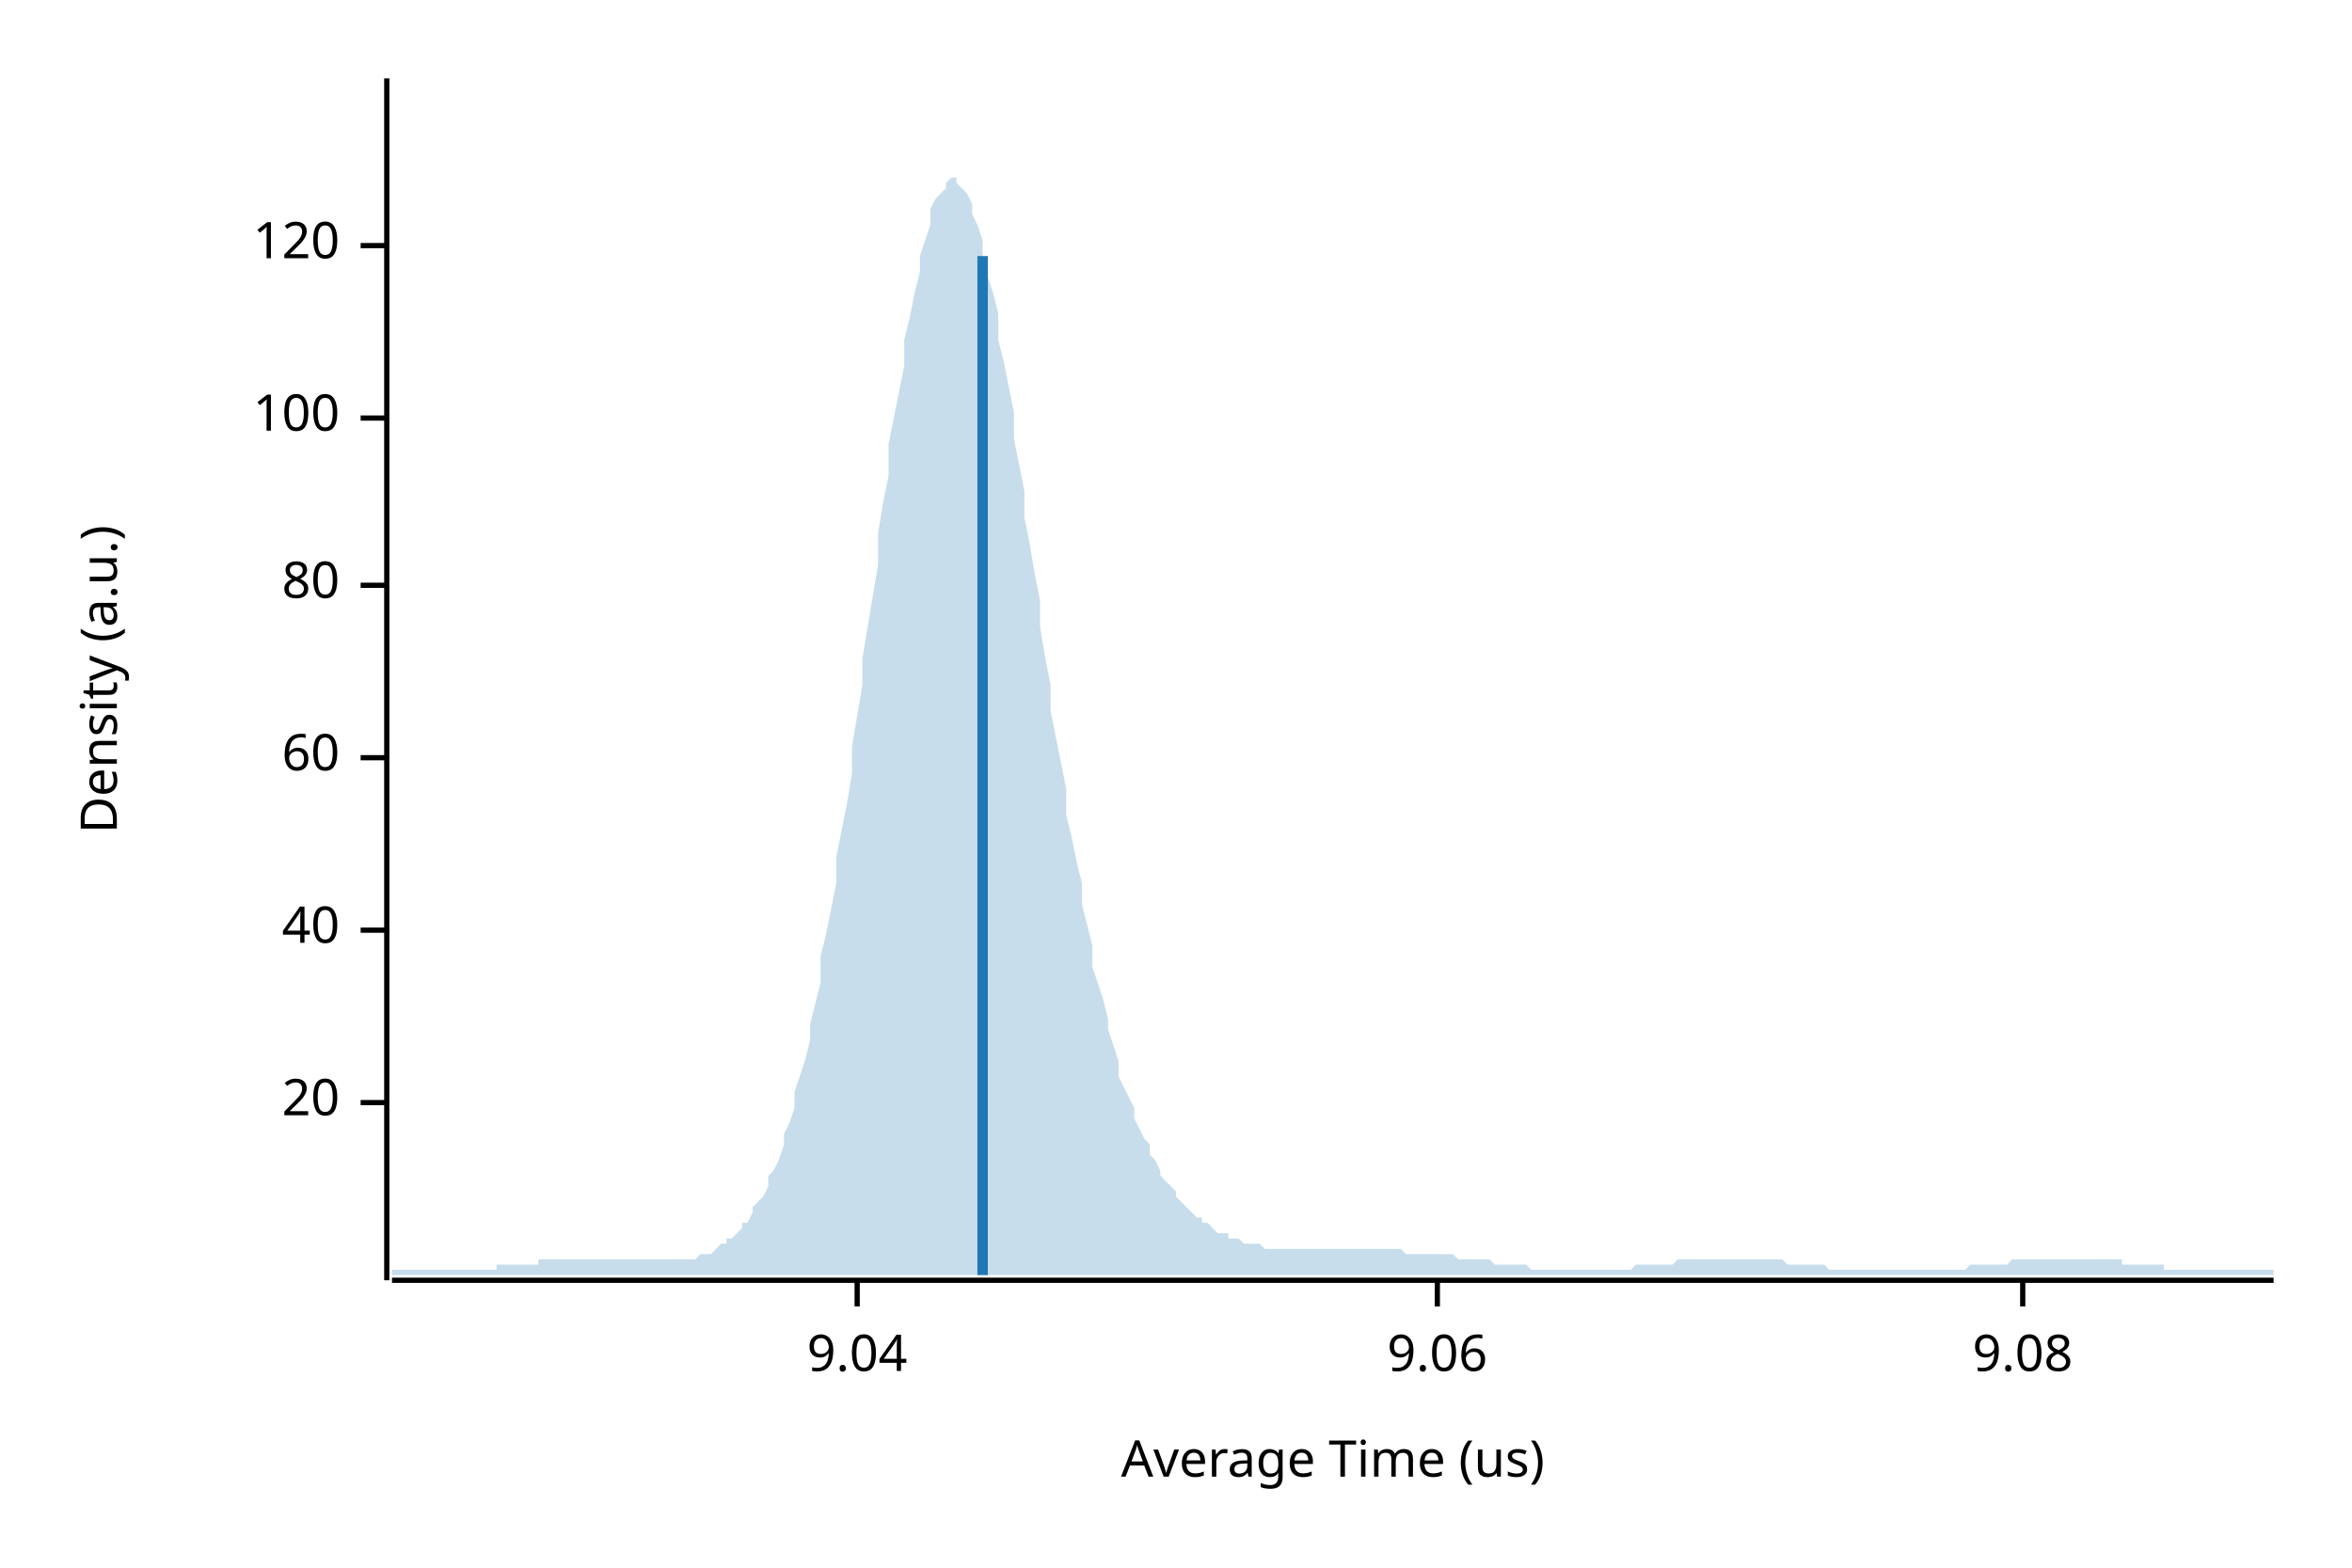
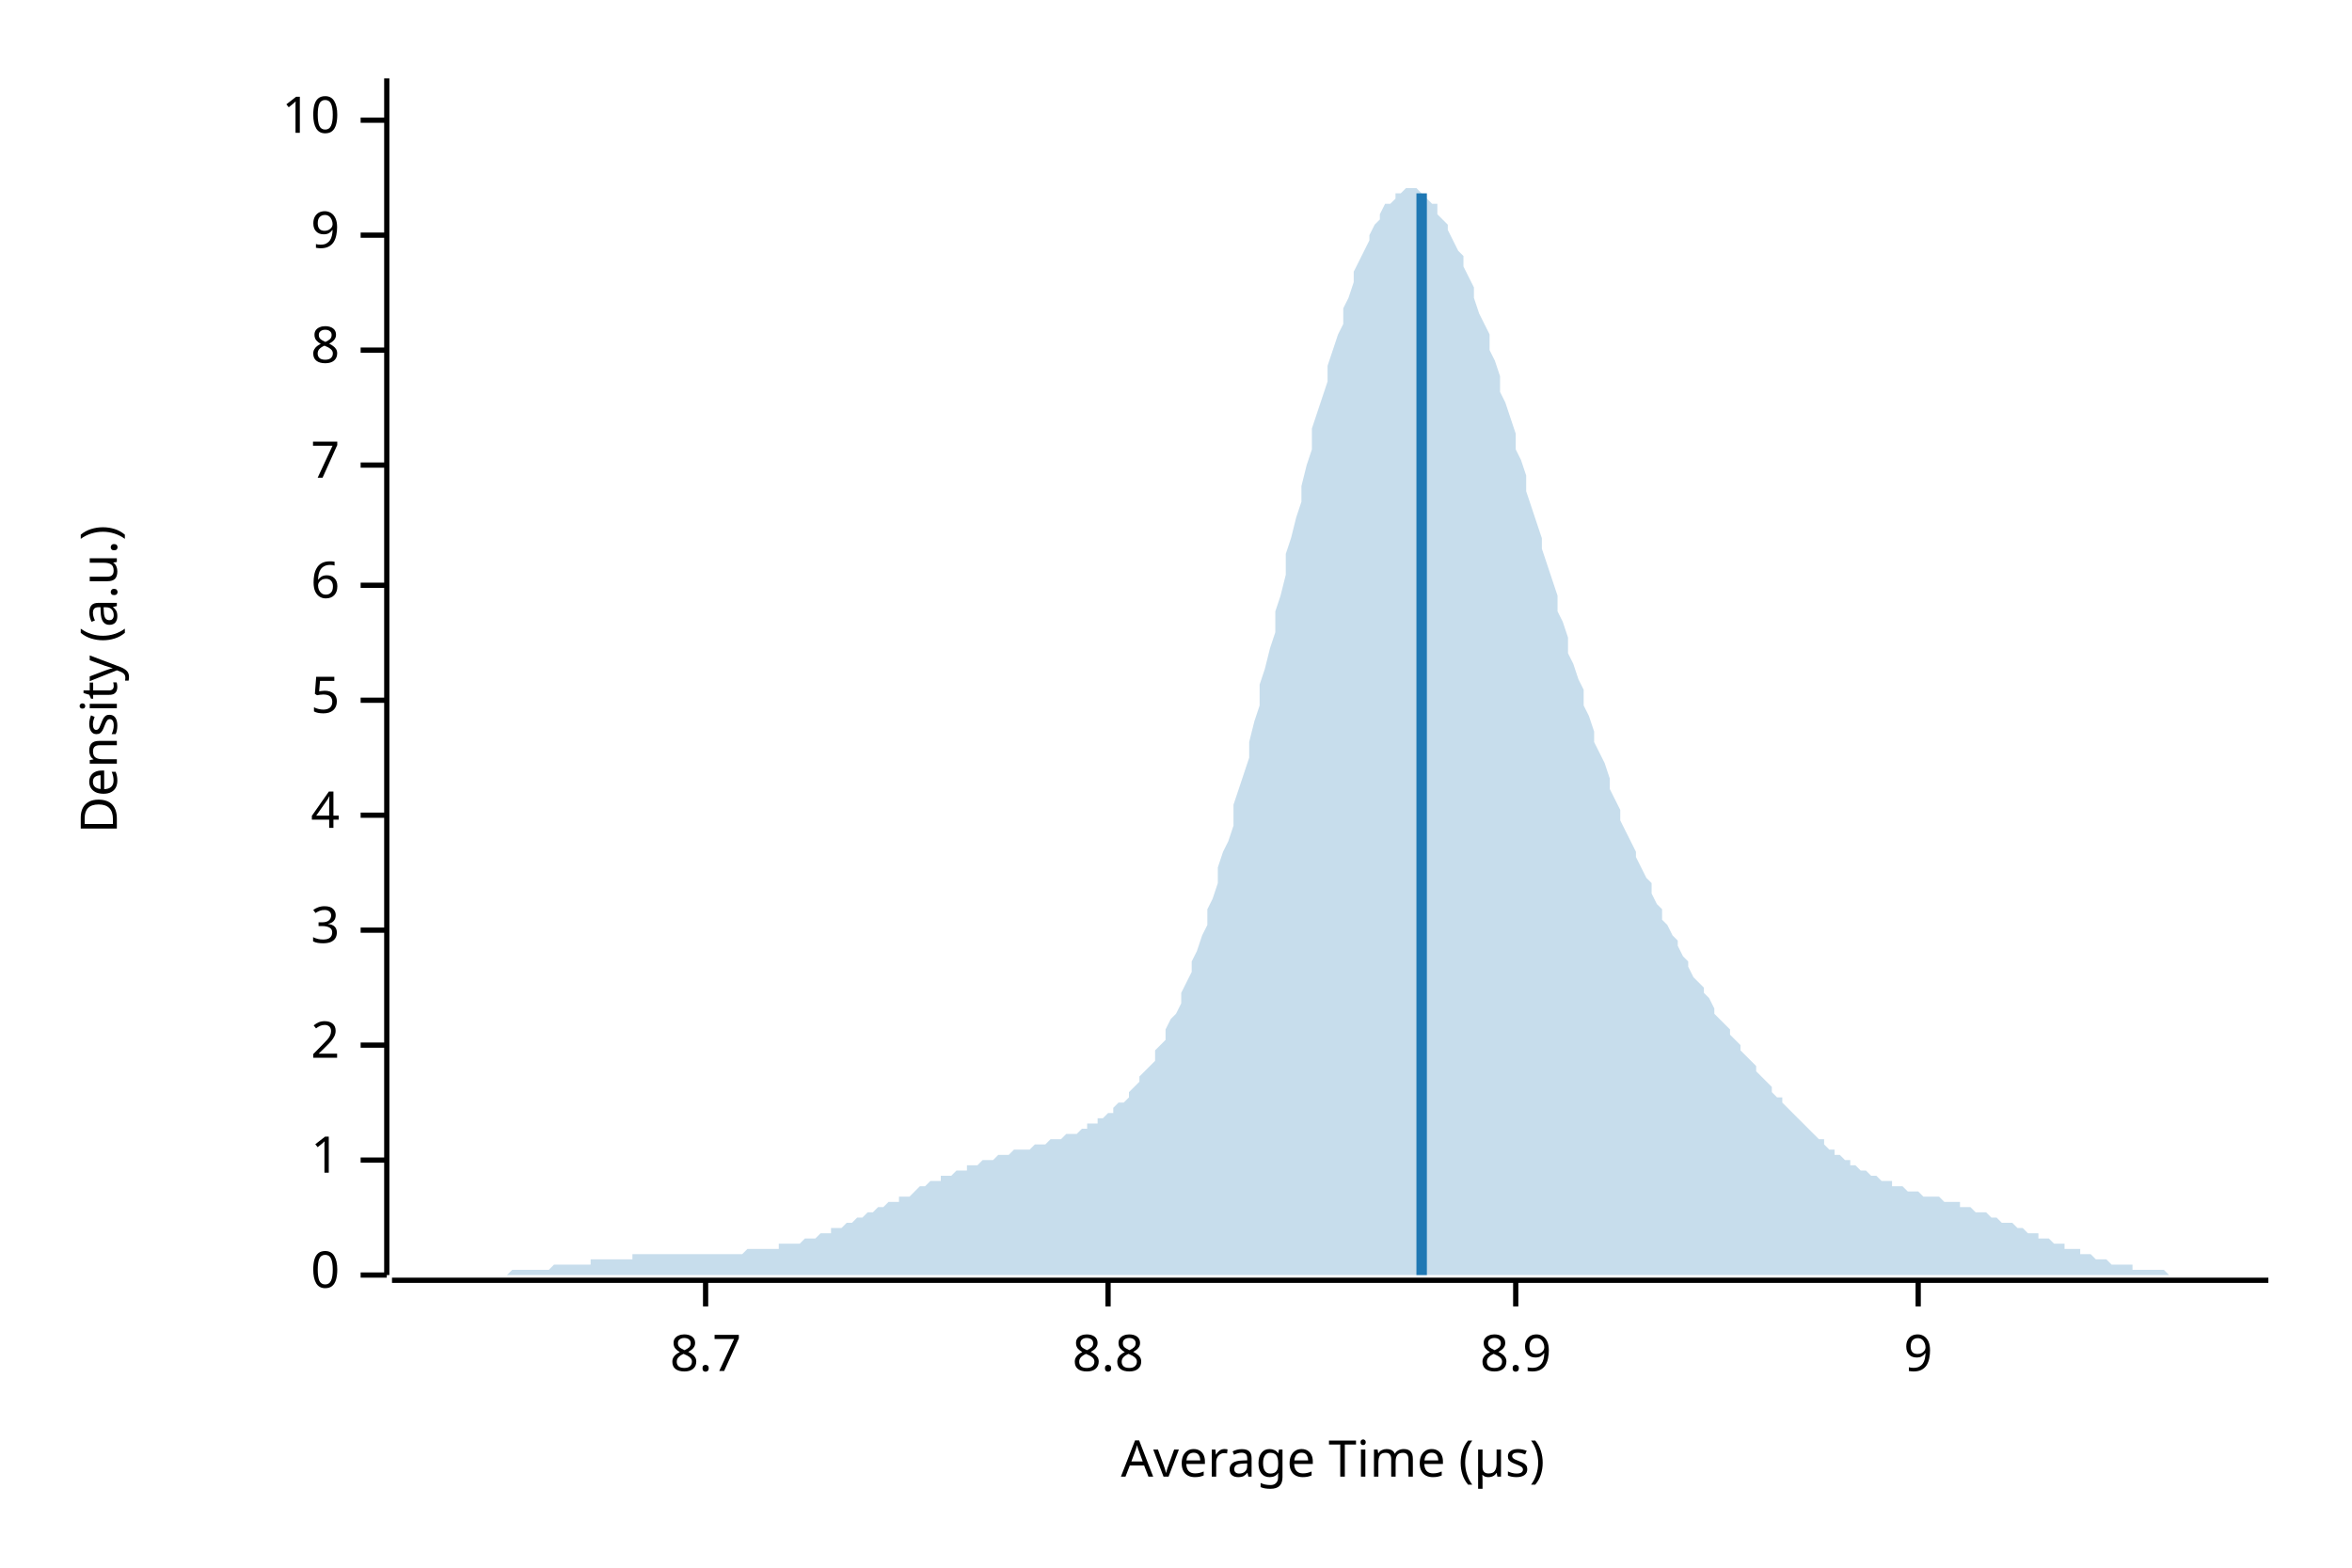
<svg xmlns="http://www.w3.org/2000/svg" width="450" height="300" viewBox="0 0 450 300">
  <text x="15" y="130" dy="0.76em" text-anchor="middle" font-family="sans-serif" font-size="9.677" opacity="1" fill="#000000" transform="rotate(270, 15, 130)">
Density (a.u.)
</text>
  <text x="255" y="285" dy="-0.5ex" text-anchor="middle" font-family="sans-serif" font-size="9.677" opacity="1" fill="#000000">
- Average Time (us)
+ Average Time (µs)
</text>
-   <polyline fill="none" opacity="1" stroke="#000000" stroke-width="1" points="74,15 74,245 " />
-   <text x="65" y="211" dy="0.5ex" text-anchor="end" font-family="sans-serif" font-size="9.677" opacity="1" fill="#000000">
- 20
+   <polyline fill="none" opacity="1" stroke="#000000" stroke-width="1" points="74,15 74,244 " />
+   <text x="65" y="244" dy="0.5ex" text-anchor="end" font-family="sans-serif" font-size="9.677" opacity="1" fill="#000000">
+ 0
</text>
-   <polyline fill="none" opacity="1" stroke="#000000" stroke-width="1" points="69,211 74,211 " />
+   <polyline fill="none" opacity="1" stroke="#000000" stroke-width="1" points="69,244 74,244 " />
+   <text x="65" y="222" dy="0.5ex" text-anchor="end" font-family="sans-serif" font-size="9.677" opacity="1" fill="#000000">
+ 1
+ </text>
+   <polyline fill="none" opacity="1" stroke="#000000" stroke-width="1" points="69,222 74,222 " />
+   <text x="65" y="200" dy="0.5ex" text-anchor="end" font-family="sans-serif" font-size="9.677" opacity="1" fill="#000000">
+ 2
+ </text>
+   <polyline fill="none" opacity="1" stroke="#000000" stroke-width="1" points="69,200 74,200 " />
  <text x="65" y="178" dy="0.5ex" text-anchor="end" font-family="sans-serif" font-size="9.677" opacity="1" fill="#000000">
- 40
+ 3
</text>
  <polyline fill="none" opacity="1" stroke="#000000" stroke-width="1" points="69,178 74,178 " />
-   <text x="65" y="145" dy="0.5ex" text-anchor="end" font-family="sans-serif" font-size="9.677" opacity="1" fill="#000000">
- 60
+   <text x="65" y="156" dy="0.5ex" text-anchor="end" font-family="sans-serif" font-size="9.677" opacity="1" fill="#000000">
+ 4
</text>
-   <polyline fill="none" opacity="1" stroke="#000000" stroke-width="1" points="69,145 74,145 " />
+   <polyline fill="none" opacity="1" stroke="#000000" stroke-width="1" points="69,156 74,156 " />
+   <text x="65" y="134" dy="0.5ex" text-anchor="end" font-family="sans-serif" font-size="9.677" opacity="1" fill="#000000">
+ 5
+ </text>
+   <polyline fill="none" opacity="1" stroke="#000000" stroke-width="1" points="69,134 74,134 " />
  <text x="65" y="112" dy="0.5ex" text-anchor="end" font-family="sans-serif" font-size="9.677" opacity="1" fill="#000000">
- 80
+ 6
</text>
  <polyline fill="none" opacity="1" stroke="#000000" stroke-width="1" points="69,112 74,112 " />
-   <text x="65" y="80" dy="0.5ex" text-anchor="end" font-family="sans-serif" font-size="9.677" opacity="1" fill="#000000">
- 100
+   <text x="65" y="89" dy="0.5ex" text-anchor="end" font-family="sans-serif" font-size="9.677" opacity="1" fill="#000000">
+ 7
</text>
-   <polyline fill="none" opacity="1" stroke="#000000" stroke-width="1" points="69,80 74,80 " />
-   <text x="65" y="47" dy="0.5ex" text-anchor="end" font-family="sans-serif" font-size="9.677" opacity="1" fill="#000000">
- 120
+   <polyline fill="none" opacity="1" stroke="#000000" stroke-width="1" points="69,89 74,89 " />
+   <text x="65" y="67" dy="0.5ex" text-anchor="end" font-family="sans-serif" font-size="9.677" opacity="1" fill="#000000">
+ 8
</text>
-   <polyline fill="none" opacity="1" stroke="#000000" stroke-width="1" points="69,47 74,47 " />
-   <polyline fill="none" opacity="1" stroke="#000000" stroke-width="1" points="75,245 435,245 " />
-   <text x="164" y="255" dy="0.76em" text-anchor="middle" font-family="sans-serif" font-size="9.677" opacity="1" fill="#000000">
- 9.04
+   <polyline fill="none" opacity="1" stroke="#000000" stroke-width="1" points="69,67 74,67 " />
+   <text x="65" y="45" dy="0.5ex" text-anchor="end" font-family="sans-serif" font-size="9.677" opacity="1" fill="#000000">
+ 9
</text>
-   <polyline fill="none" opacity="1" stroke="#000000" stroke-width="1" points="164,245 164,250 " />
-   <text x="275" y="255" dy="0.76em" text-anchor="middle" font-family="sans-serif" font-size="9.677" opacity="1" fill="#000000">
- 9.06
+   <polyline fill="none" opacity="1" stroke="#000000" stroke-width="1" points="69,45 74,45 " />
+   <text x="65" y="23" dy="0.5ex" text-anchor="end" font-family="sans-serif" font-size="9.677" opacity="1" fill="#000000">
+ 10
</text>
-   <polyline fill="none" opacity="1" stroke="#000000" stroke-width="1" points="275,245 275,250 " />
-   <text x="387" y="255" dy="0.76em" text-anchor="middle" font-family="sans-serif" font-size="9.677" opacity="1" fill="#000000">
- 9.08
+   <polyline fill="none" opacity="1" stroke="#000000" stroke-width="1" points="69,23 74,23 " />
+   <polyline fill="none" opacity="1" stroke="#000000" stroke-width="1" points="75,245 434,245 " />
+   <text x="135" y="255" dy="0.76em" text-anchor="middle" font-family="sans-serif" font-size="9.677" opacity="1" fill="#000000">
+ 8.7
</text>
-   <polyline fill="none" opacity="1" stroke="#000000" stroke-width="1" points="387,245 387,250 " />
-   <polygon opacity="0.25" fill="#1F78B4" points="75,243 75,243 76,243 77,243 77,243 78,243 79,243 80,243 80,243 81,243 82,243 82,243 83,243 84,243 85,243 85,243 86,243 87,243 87,243 88,243 89,243 90,243 90,243 91,243 92,243 93,243 93,243 94,243 95,243 95,242 96,242 97,242 98,242 98,242 99,242 100,242 100,242 101,242 102,242 103,242 103,241 104,241 105,241 106,241 106,241 107,241 108,241 108,241 109,241 110,241 111,241 111,241 112,241 113,241 113,241 114,241 115,241 116,241 116,241 117,241 118,241 119,241 119,241 120,241 121,241 121,241 122,241 123,241 124,241 124,241 125,241 126,241 126,241 127,241 128,241 129,241 129,241 130,241 131,241 131,241 132,241 133,241 134,240 134,240 135,240 136,240 137,239 137,239 138,238 139,238 139,237 140,237 141,236 142,235 142,234 143,234 144,232 144,231 145,230 146,229 147,227 147,225 148,224 149,222 150,219 150,217 151,215 152,212 152,209 153,206 154,203 155,199 155,196 156,192 157,188 157,183 158,179 159,174 160,169 160,164 161,159 162,154 163,148 163,143 164,137 165,131 165,126 166,120 167,114 168,108 168,102 169,96 170,91 170,85 171,80 172,75 173,70 173,65 174,61 175,56 176,52 176,49 177,46 178,43 178,40 179,38 180,37 181,36 181,35 182,34 183,34 183,35 184,36 185,37 186,39 186,41 187,43 188,46 188,49 189,53 190,56 191,60 191,65 192,69 193,74 194,79 194,84 195,89 196,94 196,99 197,104 198,110 199,115 199,120 200,126 201,131 201,136 202,141 203,146 204,151 204,156 205,160 206,165 207,169 207,173 208,177 209,181 209,185 210,188 211,191 212,195 212,197 213,200 214,203 214,206 215,208 216,210 217,212 217,214 218,216 219,218 220,219 220,221 221,222 222,224 222,225 223,226 224,227 225,228 225,229 226,230 227,231 227,231 228,232 229,233 230,233 230,234 231,234 232,235 232,235 233,236 234,236 235,236 235,237 236,237 237,237 238,238 238,238 239,238 240,238 240,238 241,238 242,239 243,239 243,239 244,239 245,239 245,239 246,239 247,239 248,239 248,239 249,239 250,239 251,239 251,239 252,239 253,239 253,239 254,239 255,239 256,239 256,239 257,239 258,239 258,239 259,239 260,239 261,239 261,239 262,239 263,239 264,239 264,239 265,239 266,239 266,239 267,239 268,239 269,240 269,240 270,240 271,240 271,240 272,240 273,240 274,240 274,240 275,240 276,240 277,240 277,240 278,240 279,241 279,241 280,241 281,241 282,241 282,241 283,241 284,241 284,241 285,241 286,242 287,242 287,242 288,242 289,242 289,242 290,242 291,242 292,242 292,242 293,243 294,243 295,243 295,243 296,243 297,243 297,243 298,243 299,243 300,243 300,243 301,243 302,243 302,243 303,243 304,243 305,243 305,243 306,243 307,243 308,243 308,243 309,243 310,243 310,243 311,243 312,243 313,242 313,242 314,242 315,242 315,242 316,242 317,242 318,242 318,242 319,242 320,242 321,241 321,241 322,241 323,241 323,241 324,241 325,241 326,241 326,241 327,241 328,241 328,241 329,241 330,241 331,241 331,241 332,241 333,241 333,241 334,241 335,241 336,241 336,241 337,241 338,241 339,241 339,241 340,241 341,241 341,241 342,242 343,242 344,242 344,242 345,242 346,242 346,242 347,242 348,242 349,242 349,242 350,243 351,243 352,243 352,243 353,243 354,243 354,243 355,243 356,243 357,243 357,243 358,243 359,243 359,243 360,243 361,243 362,243 362,243 363,243 364,243 365,243 365,243 366,243 367,243 367,243 368,243 369,243 370,243 370,243 371,243 372,243 372,243 373,243 374,243 375,243 375,243 376,243 377,242 378,242 378,242 379,242 380,242 380,242 381,242 382,242 383,242 383,242 384,242 385,241 385,241 386,241 387,241 388,241 388,241 389,241 390,241 390,241 391,241 392,241 393,241 393,241 394,241 395,241 396,241 396,241 397,241 398,241 398,241 399,241 400,241 401,241 401,241 402,241 403,241 403,241 404,241 405,241 406,241 406,242 407,242 408,242 409,242 409,242 410,242 411,242 411,242 412,242 413,242 414,242 414,243 415,243 416,243 416,243 417,243 418,243 419,243 419,243 420,243 421,243 422,243 422,243 423,243 424,243 424,243 425,243 426,243 427,243 427,243 428,243 429,243 429,243 430,243 431,243 432,243 432,243 433,243 434,243 435,243 435,244 75,244 " />
-   <polyline fill="none" opacity="1" stroke="#1F78B4" stroke-width="2" points="188,244 188,49 " />
+   <polyline fill="none" opacity="1" stroke="#000000" stroke-width="1" points="135,245 135,250 " />
+   <text x="212" y="255" dy="0.76em" text-anchor="middle" font-family="sans-serif" font-size="9.677" opacity="1" fill="#000000">
+ 8.8
+ </text>
+   <polyline fill="none" opacity="1" stroke="#000000" stroke-width="1" points="212,245 212,250 " />
+   <text x="290" y="255" dy="0.76em" text-anchor="middle" font-family="sans-serif" font-size="9.677" opacity="1" fill="#000000">
+ 8.9
+ </text>
+   <polyline fill="none" opacity="1" stroke="#000000" stroke-width="1" points="290,245 290,250 " />
+   <text x="367" y="255" dy="0.76em" text-anchor="middle" font-family="sans-serif" font-size="9.677" opacity="1" fill="#000000">
+ 9
+ </text>
+   <polyline fill="none" opacity="1" stroke="#000000" stroke-width="1" points="367,245 367,250 " />
+   <polygon opacity="0.25" fill="#1F78B4" points="75,244 75,244 76,244 77,244 77,244 78,244 79,244 80,244 80,244 81,244 82,244 82,244 83,244 84,244 85,244 85,244 86,244 87,244 87,244 88,244 89,244 90,244 90,244 91,244 92,244 92,244 93,244 94,244 95,244 95,244 96,244 97,244 98,243 98,243 99,243 100,243 100,243 101,243 102,243 103,243 103,243 104,243 105,243 105,243 106,242 107,242 108,242 108,242 109,242 110,242 110,242 111,242 112,242 113,242 113,241 114,241 115,241 116,241 116,241 117,241 118,241 118,241 119,241 120,241 121,241 121,240 122,240 123,240 123,240 124,240 125,240 126,240 126,240 127,240 128,240 128,240 129,240 130,240 131,240 131,240 132,240 133,240 133,240 134,240 135,240 136,240 136,240 137,240 138,240 139,240 139,240 140,240 141,240 141,240 142,240 143,239 144,239 144,239 145,239 146,239 146,239 147,239 148,239 149,239 149,238 150,238 151,238 151,238 152,238 153,238 154,237 154,237 155,237 156,237 157,236 157,236 158,236 159,236 159,235 160,235 161,235 162,234 162,234 163,234 164,233 164,233 165,233 166,232 167,232 167,232 168,231 169,231 169,231 170,230 171,230 172,230 172,229 173,229 174,229 175,228 175,228 176,227 177,227 177,227 178,226 179,226 180,226 180,225 181,225 182,225 182,225 183,224 184,224 185,224 185,223 186,223 187,223 187,223 188,222 189,222 190,222 190,222 191,221 192,221 192,221 193,221 194,220 195,220 195,220 196,220 197,220 198,219 198,219 199,219 200,219 200,219 201,218 202,218 203,218 203,218 204,217 205,217 205,217 206,217 207,216 208,216 208,215 209,215 210,215 210,214 211,214 212,213 213,213 213,212 214,211 215,211 216,210 216,209 217,208 218,207 218,206 219,205 220,204 221,203 221,201 222,200 223,199 223,197 224,195 225,194 226,192 226,190 227,188 228,186 228,184 229,182 230,179 231,177 231,174 232,172 233,169 233,166 234,163 235,161 236,158 236,154 237,151 238,148 239,145 239,142 240,138 241,135 241,131 242,128 243,124 244,121 244,117 245,114 246,110 246,106 247,103 248,99 249,96 249,93 250,89 251,86 251,82 252,79 253,76 254,73 254,70 255,67 256,64 257,62 257,59 258,57 259,54 259,52 260,50 261,48 262,46 262,45 263,43 264,42 264,41 265,39 266,39 267,38 267,37 268,37 269,36 269,36 270,36 271,36 272,37 272,37 273,38 274,39 275,39 275,41 276,42 277,43 277,44 278,46 279,48 280,49 280,51 281,53 282,55 282,57 283,60 284,62 285,64 285,67 286,69 287,72 287,75 288,77 289,80 290,83 290,86 291,88 292,91 292,94 293,97 294,100 295,103 295,105 296,108 297,111 298,114 298,117 299,119 300,122 300,125 301,127 302,130 303,132 303,135 304,137 305,140 305,142 306,144 307,146 308,149 308,151 309,153 310,155 310,157 311,159 312,161 313,163 313,164 314,166 315,168 316,169 316,171 317,173 318,174 318,176 319,177 320,179 321,180 321,181 322,183 323,184 323,185 324,187 325,188 326,189 326,190 327,191 328,193 328,194 329,195 330,196 331,197 331,198 332,199 333,200 333,201 334,202 335,203 336,204 336,205 337,206 338,207 339,208 339,209 340,210 341,210 341,211 342,212 343,213 344,214 344,214 345,215 346,216 346,216 347,217 348,218 349,218 349,219 350,220 351,220 351,221 352,221 353,222 354,222 354,223 355,223 356,224 357,224 357,224 358,225 359,225 359,225 360,226 361,226 362,226 362,227 363,227 364,227 364,227 365,228 366,228 367,228 367,228 368,229 369,229 369,229 370,229 371,229 372,230 372,230 373,230 374,230 375,230 375,231 376,231 377,231 377,231 378,232 379,232 380,232 380,232 381,233 382,233 382,233 383,234 384,234 385,234 385,234 386,235 387,235 387,235 388,236 389,236 390,236 390,237 391,237 392,237 392,237 393,238 394,238 395,238 395,239 396,239 397,239 398,239 398,240 399,240 400,240 400,240 401,241 402,241 403,241 403,241 404,242 405,242 405,242 406,242 407,242 408,242 408,243 409,243 410,243 410,243 411,243 412,243 413,243 413,243 414,243 415,244 416,244 416,244 417,244 418,244 418,244 419,244 420,244 421,244 421,244 422,244 423,244 423,244 424,244 425,244 426,244 426,244 427,244 428,244 428,244 429,244 430,244 431,244 431,244 432,244 433,244 434,244 434,244 75,244 " />
+   <polyline fill="none" opacity="1" stroke="#1F78B4" stroke-width="2" points="272,244 272,37 " />
</svg>
